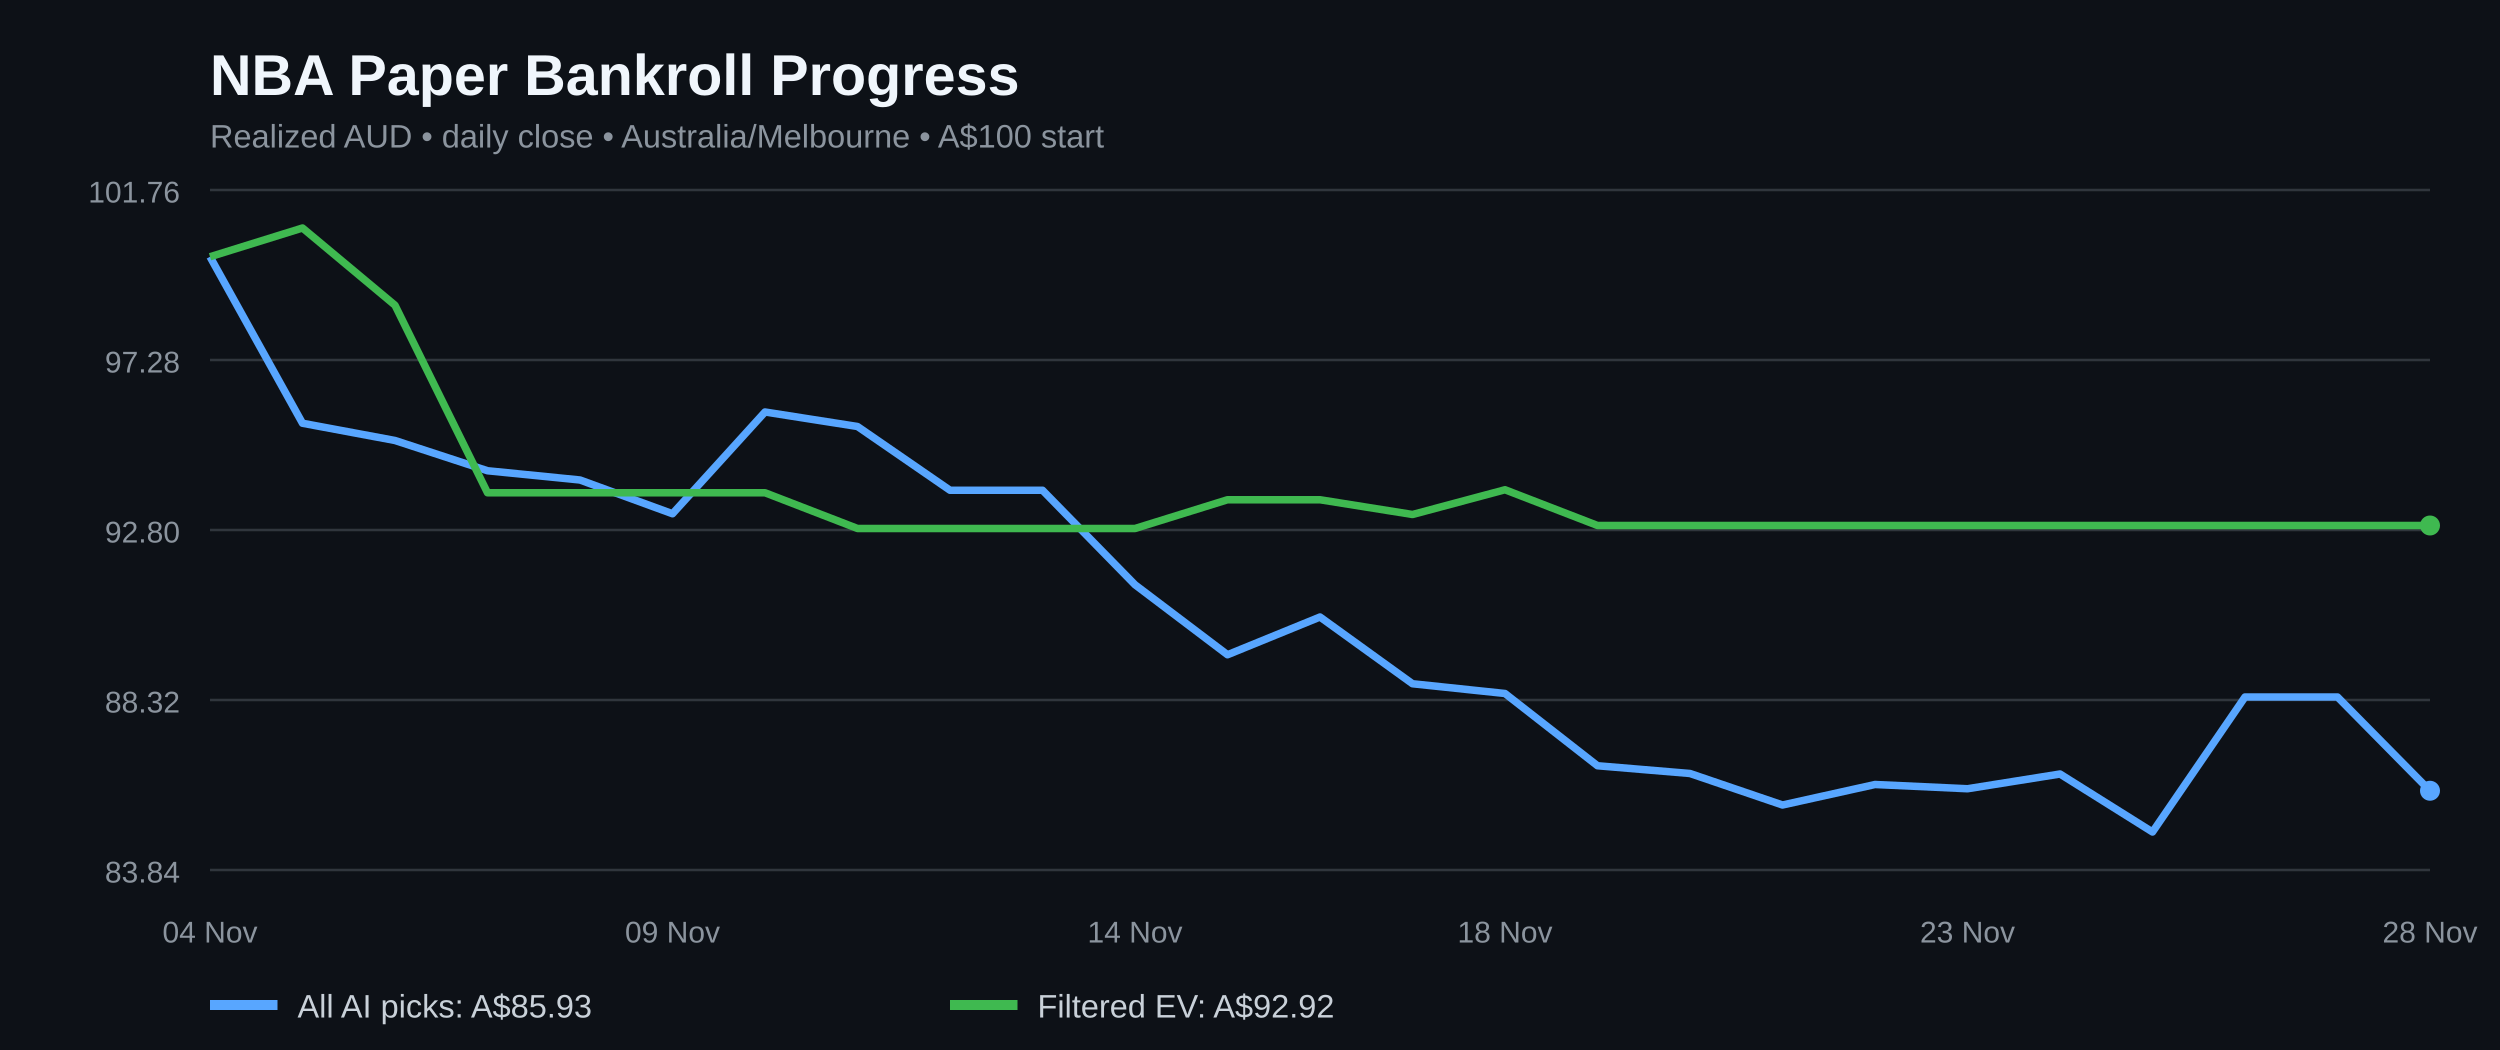
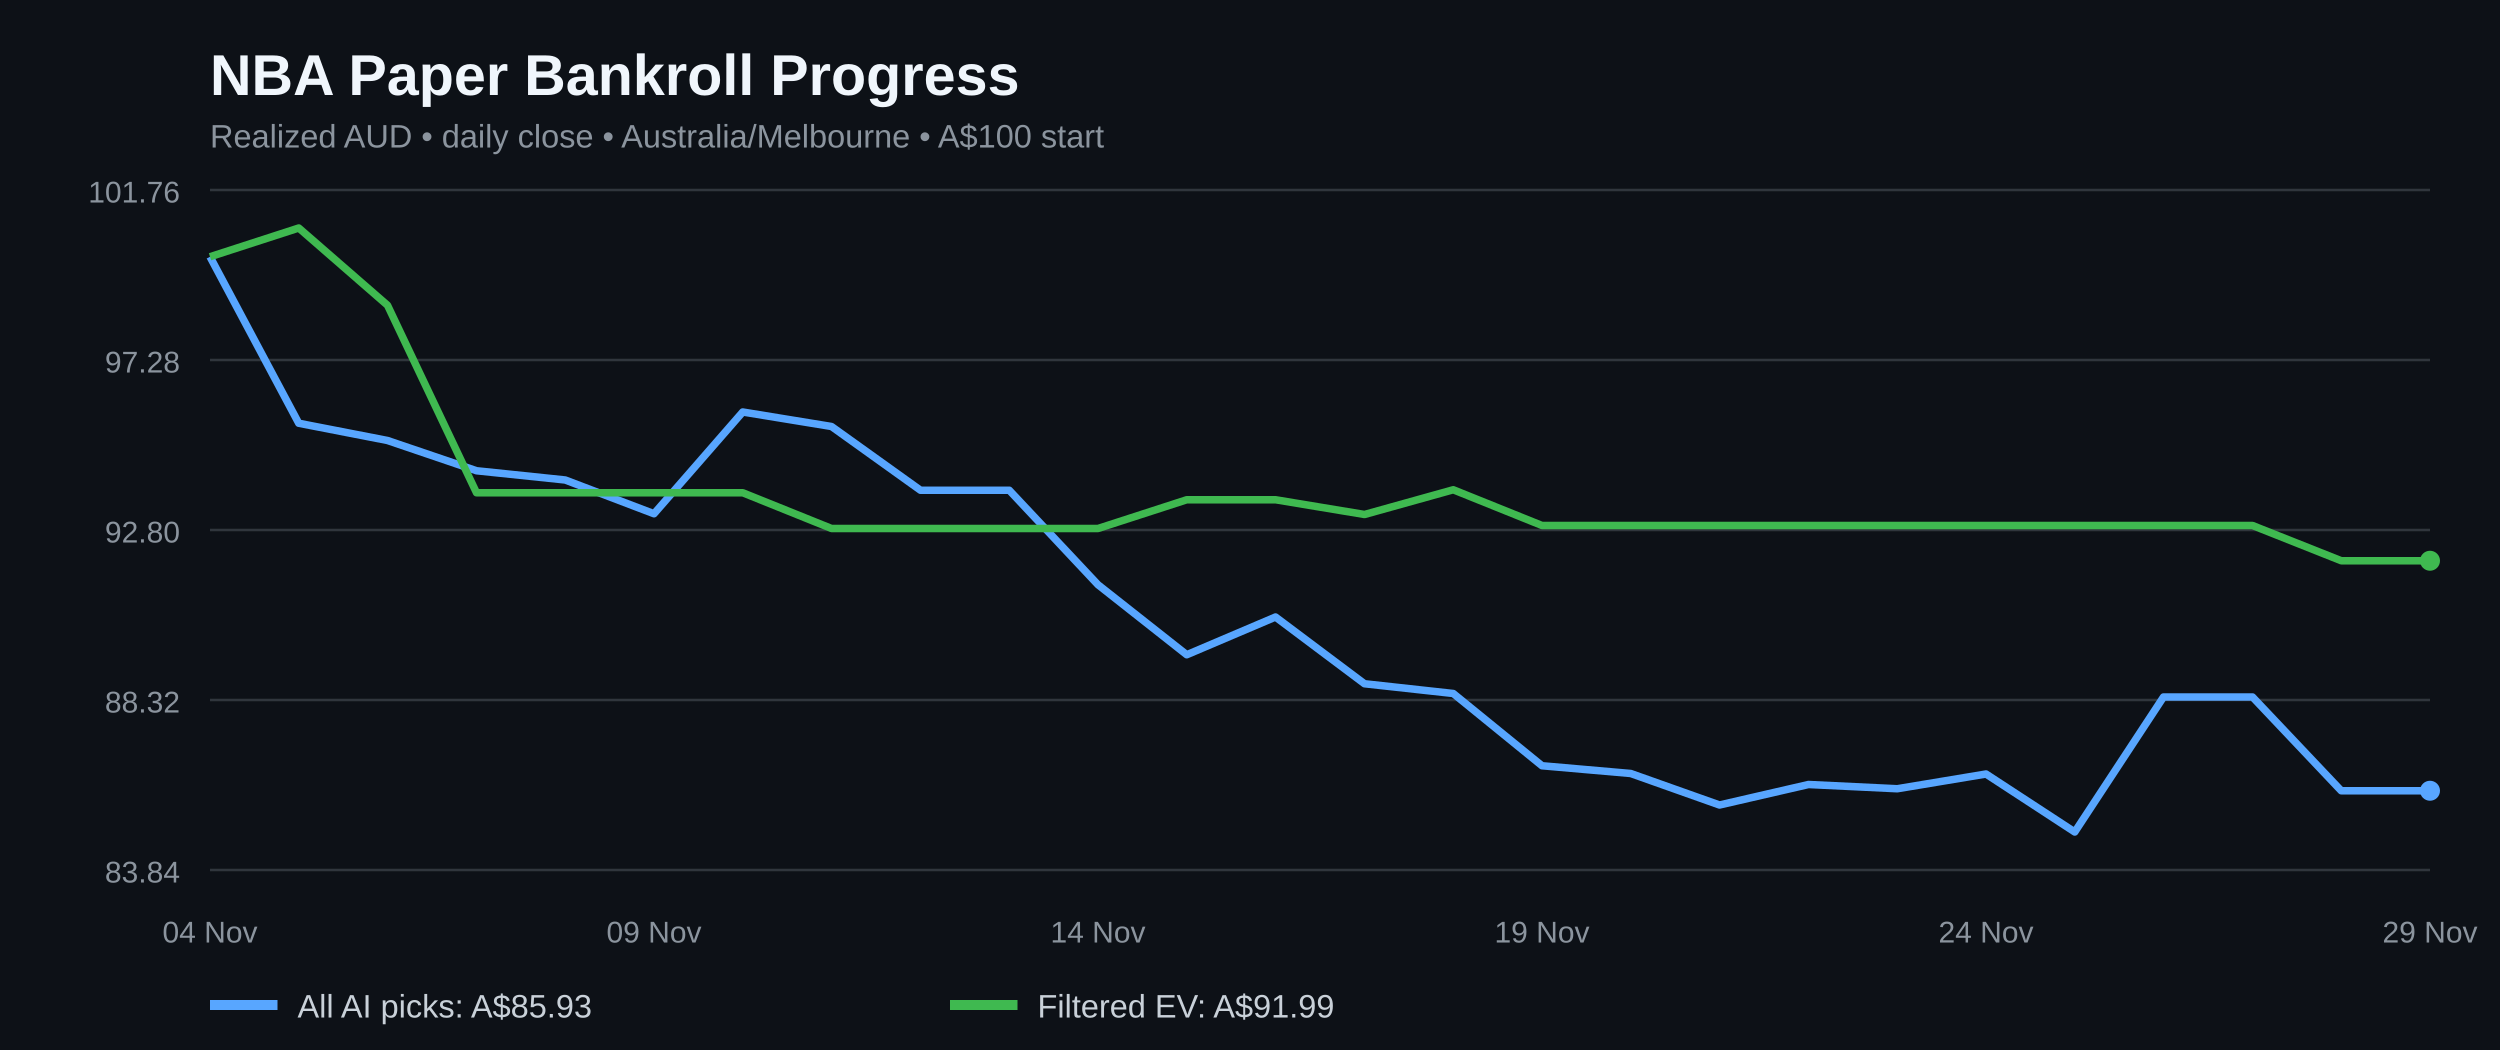
<svg xmlns="http://www.w3.org/2000/svg" width="1000" height="420" viewBox="0 0 1000 420" role="img" aria-label="NBA paper bankroll history for all AI picks and filtered positive EV bets">
  <rect width="100%" height="100%" fill="#0d1117" />
  <text x="84" y="38" fill="#f0f6fc" font-family="Arial,sans-serif" font-size="23" font-weight="bold">NBA Paper Bankroll Progress</text>
  <text x="84" y="59" fill="#8b949e" font-family="Arial,sans-serif" font-size="13">Realized AUD • daily close • Australia/Melbourne • A$100 start</text>
  <line x1="84" x2="972" y1="348.0" y2="348.0" stroke="#30363d" />
  <text x="72" y="353.0" fill="#8b949e" text-anchor="end" font-family="Arial,sans-serif" font-size="12">83.84</text>
  <line x1="84" x2="972" y1="280.0" y2="280.0" stroke="#30363d" />
  <text x="72" y="285.0" fill="#8b949e" text-anchor="end" font-family="Arial,sans-serif" font-size="12">88.32</text>
  <line x1="84" x2="972" y1="212.0" y2="212.0" stroke="#30363d" />
  <text x="72" y="217.0" fill="#8b949e" text-anchor="end" font-family="Arial,sans-serif" font-size="12">92.80</text>
  <line x1="84" x2="972" y1="144.0" y2="144.0" stroke="#30363d" />
  <text x="72" y="149.0" fill="#8b949e" text-anchor="end" font-family="Arial,sans-serif" font-size="12">97.28</text>
  <line x1="84" x2="972" y1="76.0" y2="76.0" stroke="#30363d" />
  <text x="72" y="81.0" fill="#8b949e" text-anchor="end" font-family="Arial,sans-serif" font-size="12">101.76</text>
-   <polyline fill="none" stroke="#58a6ff" stroke-width="3" stroke-linejoin="round" points="84.0,102.7 121.0,169.3 158.0,176.2 195.0,188.3 232.0,192.0 269.0,205.5 306.0,164.8 343.0,170.6 380.0,196.1 417.0,196.1 454.0,233.9 491.0,261.9 528.0,246.8 565.0,273.5 602.0,277.4 639.0,306.3 676.0,309.4 713.0,322.0 750.0,313.8 787.0,315.5 824.0,309.6 861.0,332.8 898.0,278.8 935.0,278.8 972.0,316.3" />
-   <polyline fill="none" stroke="#3fb950" stroke-width="3" stroke-linejoin="round" points="84.0,102.7 121.0,91.2 158.0,122.1 195.0,197.1 232.0,197.1 269.0,197.1 306.0,197.1 343.0,211.4 380.0,211.4 417.0,211.4 454.0,211.4 491.0,199.9 528.0,199.9 565.0,205.8 602.0,195.9 639.0,210.2 676.0,210.2 713.0,210.2 750.0,210.2 787.0,210.2 824.0,210.2 861.0,210.2 898.0,210.2 935.0,210.2 972.0,210.2" />
+   <polyline fill="none" stroke="#58a6ff" stroke-width="3" stroke-linejoin="round" points="84.0,102.7 119.5,169.3 155.0,176.2 190.6,188.3 226.1,192.0 261.6,205.5 297.1,164.8 332.6,170.6 368.2,196.1 403.7,196.1 439.2,233.9 474.7,261.9 510.2,246.8 545.8,273.5 581.3,277.4 616.8,306.3 652.3,309.4 687.8,322.0 723.4,313.8 758.9,315.5 794.4,309.6 829.9,332.8 865.4,278.8 901.0,278.8 936.5,316.3 972.0,316.3" />
+   <polyline fill="none" stroke="#3fb950" stroke-width="3" stroke-linejoin="round" points="84.0,102.7 119.5,91.2 155.0,122.1 190.6,197.1 226.1,197.1 261.6,197.1 297.1,197.1 332.6,211.4 368.2,211.4 403.7,211.4 439.2,211.4 474.7,199.9 510.2,199.9 545.8,205.8 581.3,195.9 616.8,210.2 652.3,210.2 687.8,210.2 723.4,210.2 758.9,210.2 794.4,210.2 829.9,210.2 865.4,210.2 901.0,210.2 936.5,224.3 972.0,224.3" />
  <circle cx="972.0" cy="316.3" r="4" fill="#58a6ff" />
-   <circle cx="972.0" cy="210.2" r="4" fill="#3fb950" />
+   <circle cx="972.0" cy="224.3" r="4" fill="#3fb950" />
  <text x="84.0" y="377" text-anchor="middle" fill="#8b949e" font-family="Arial,sans-serif" font-size="12">04 Nov</text>
-   <text x="269.0" y="377" text-anchor="middle" fill="#8b949e" font-family="Arial,sans-serif" font-size="12">09 Nov</text>
-   <text x="454.0" y="377" text-anchor="middle" fill="#8b949e" font-family="Arial,sans-serif" font-size="12">14 Nov</text>
-   <text x="602.0" y="377" text-anchor="middle" fill="#8b949e" font-family="Arial,sans-serif" font-size="12">18 Nov</text>
-   <text x="787.0" y="377" text-anchor="middle" fill="#8b949e" font-family="Arial,sans-serif" font-size="12">23 Nov</text>
-   <text x="972.0" y="377" text-anchor="middle" fill="#8b949e" font-family="Arial,sans-serif" font-size="12">28 Nov</text>
+   <text x="261.6" y="377" text-anchor="middle" fill="#8b949e" font-family="Arial,sans-serif" font-size="12">09 Nov</text>
+   <text x="439.2" y="377" text-anchor="middle" fill="#8b949e" font-family="Arial,sans-serif" font-size="12">14 Nov</text>
+   <text x="616.8" y="377" text-anchor="middle" fill="#8b949e" font-family="Arial,sans-serif" font-size="12">19 Nov</text>
+   <text x="794.4" y="377" text-anchor="middle" fill="#8b949e" font-family="Arial,sans-serif" font-size="12">24 Nov</text>
+   <text x="972.0" y="377" text-anchor="middle" fill="#8b949e" font-family="Arial,sans-serif" font-size="12">29 Nov</text>
  <line x1="84" y1="402" x2="111" y2="402" stroke="#58a6ff" stroke-width="4" />
  <text x="119" y="407" fill="#c9d1d9" font-family="Arial,sans-serif" font-size="13">All AI picks: A$85.93</text>
  <line x1="380" y1="402" x2="407" y2="402" stroke="#3fb950" stroke-width="4" />
-   <text x="415" y="407" fill="#c9d1d9" font-family="Arial,sans-serif" font-size="13">Filtered EV: A$92.92</text>
+   <text x="415" y="407" fill="#c9d1d9" font-family="Arial,sans-serif" font-size="13">Filtered EV: A$91.99</text>
</svg>
